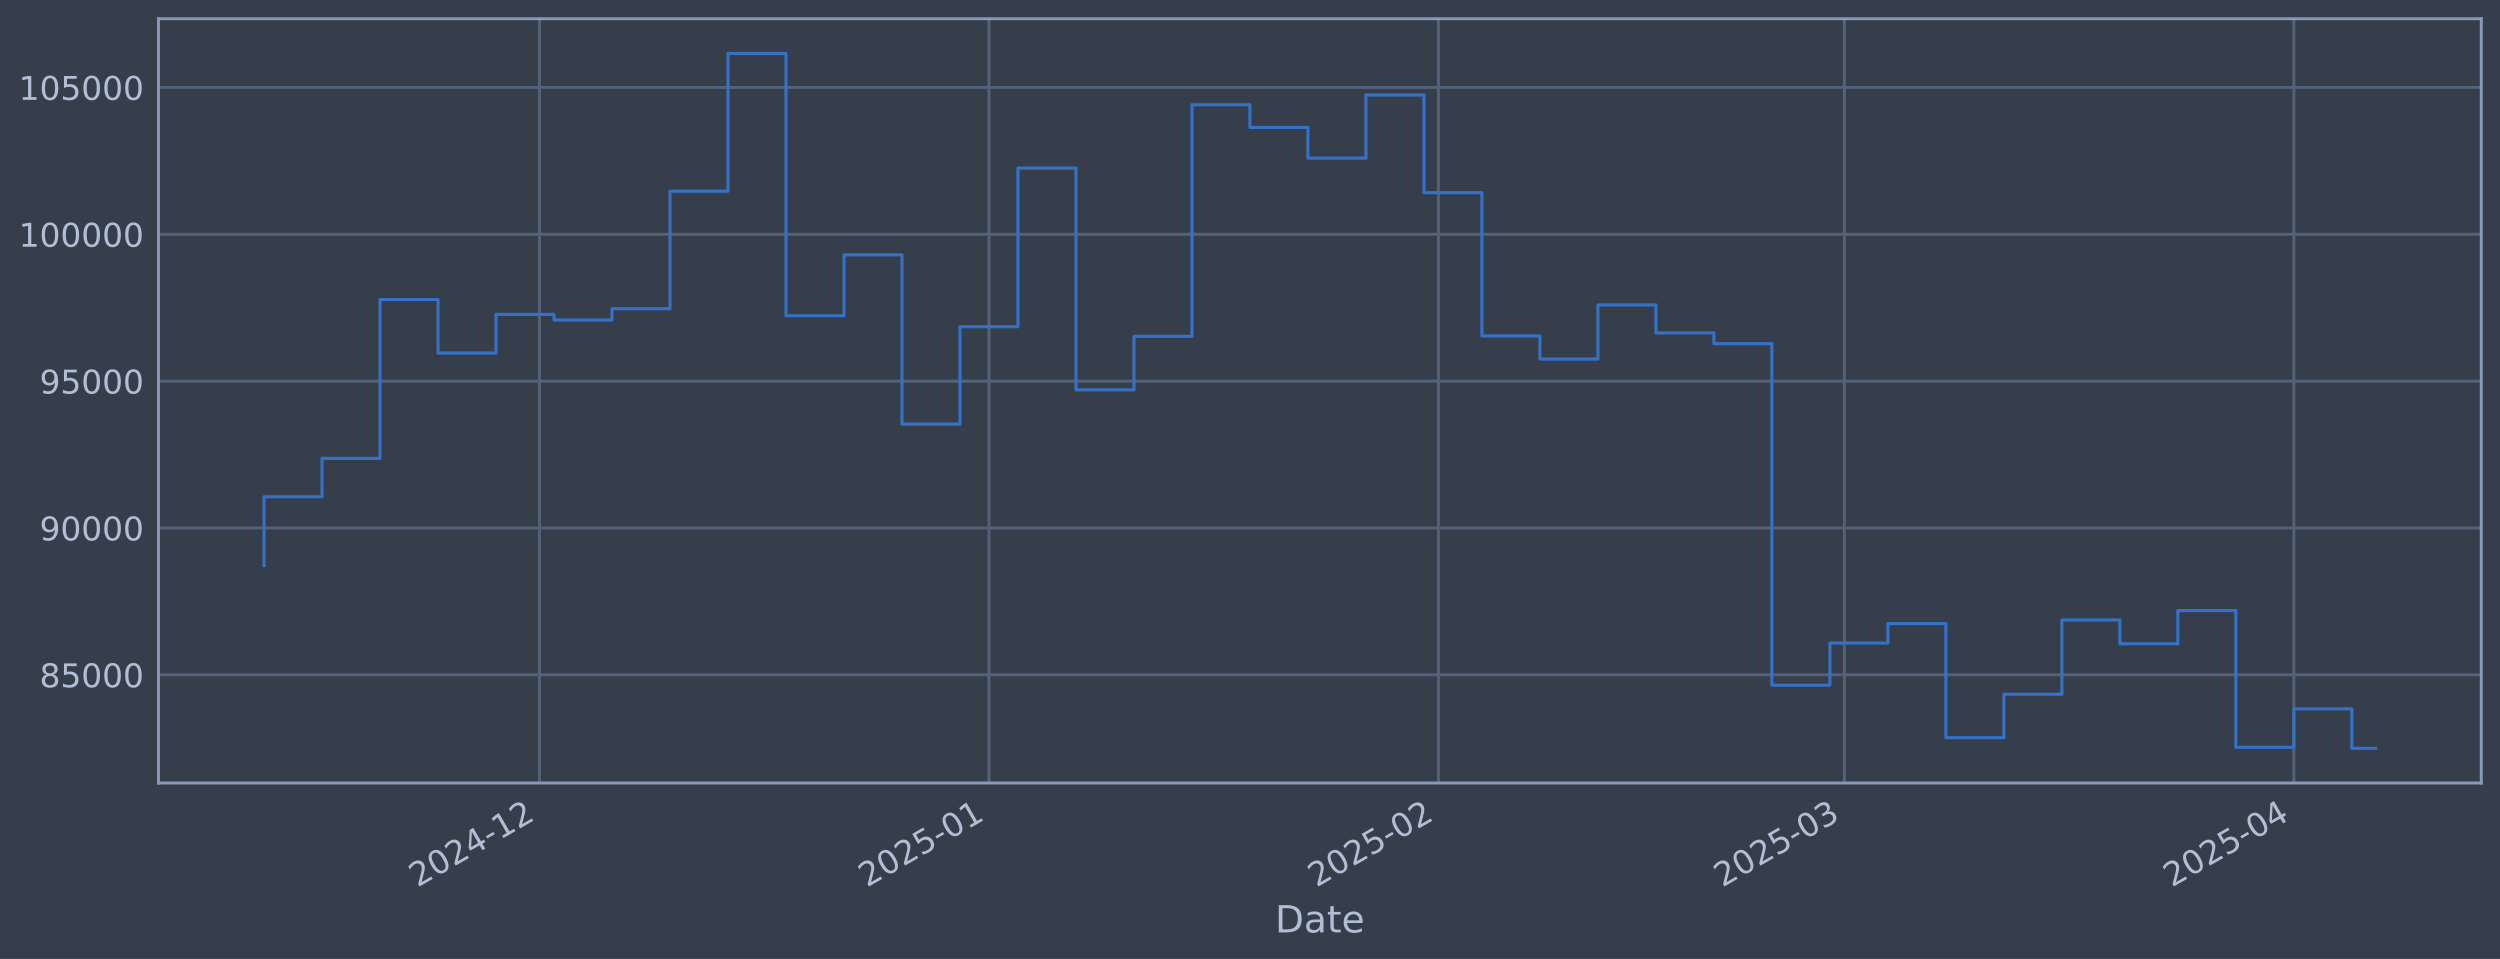
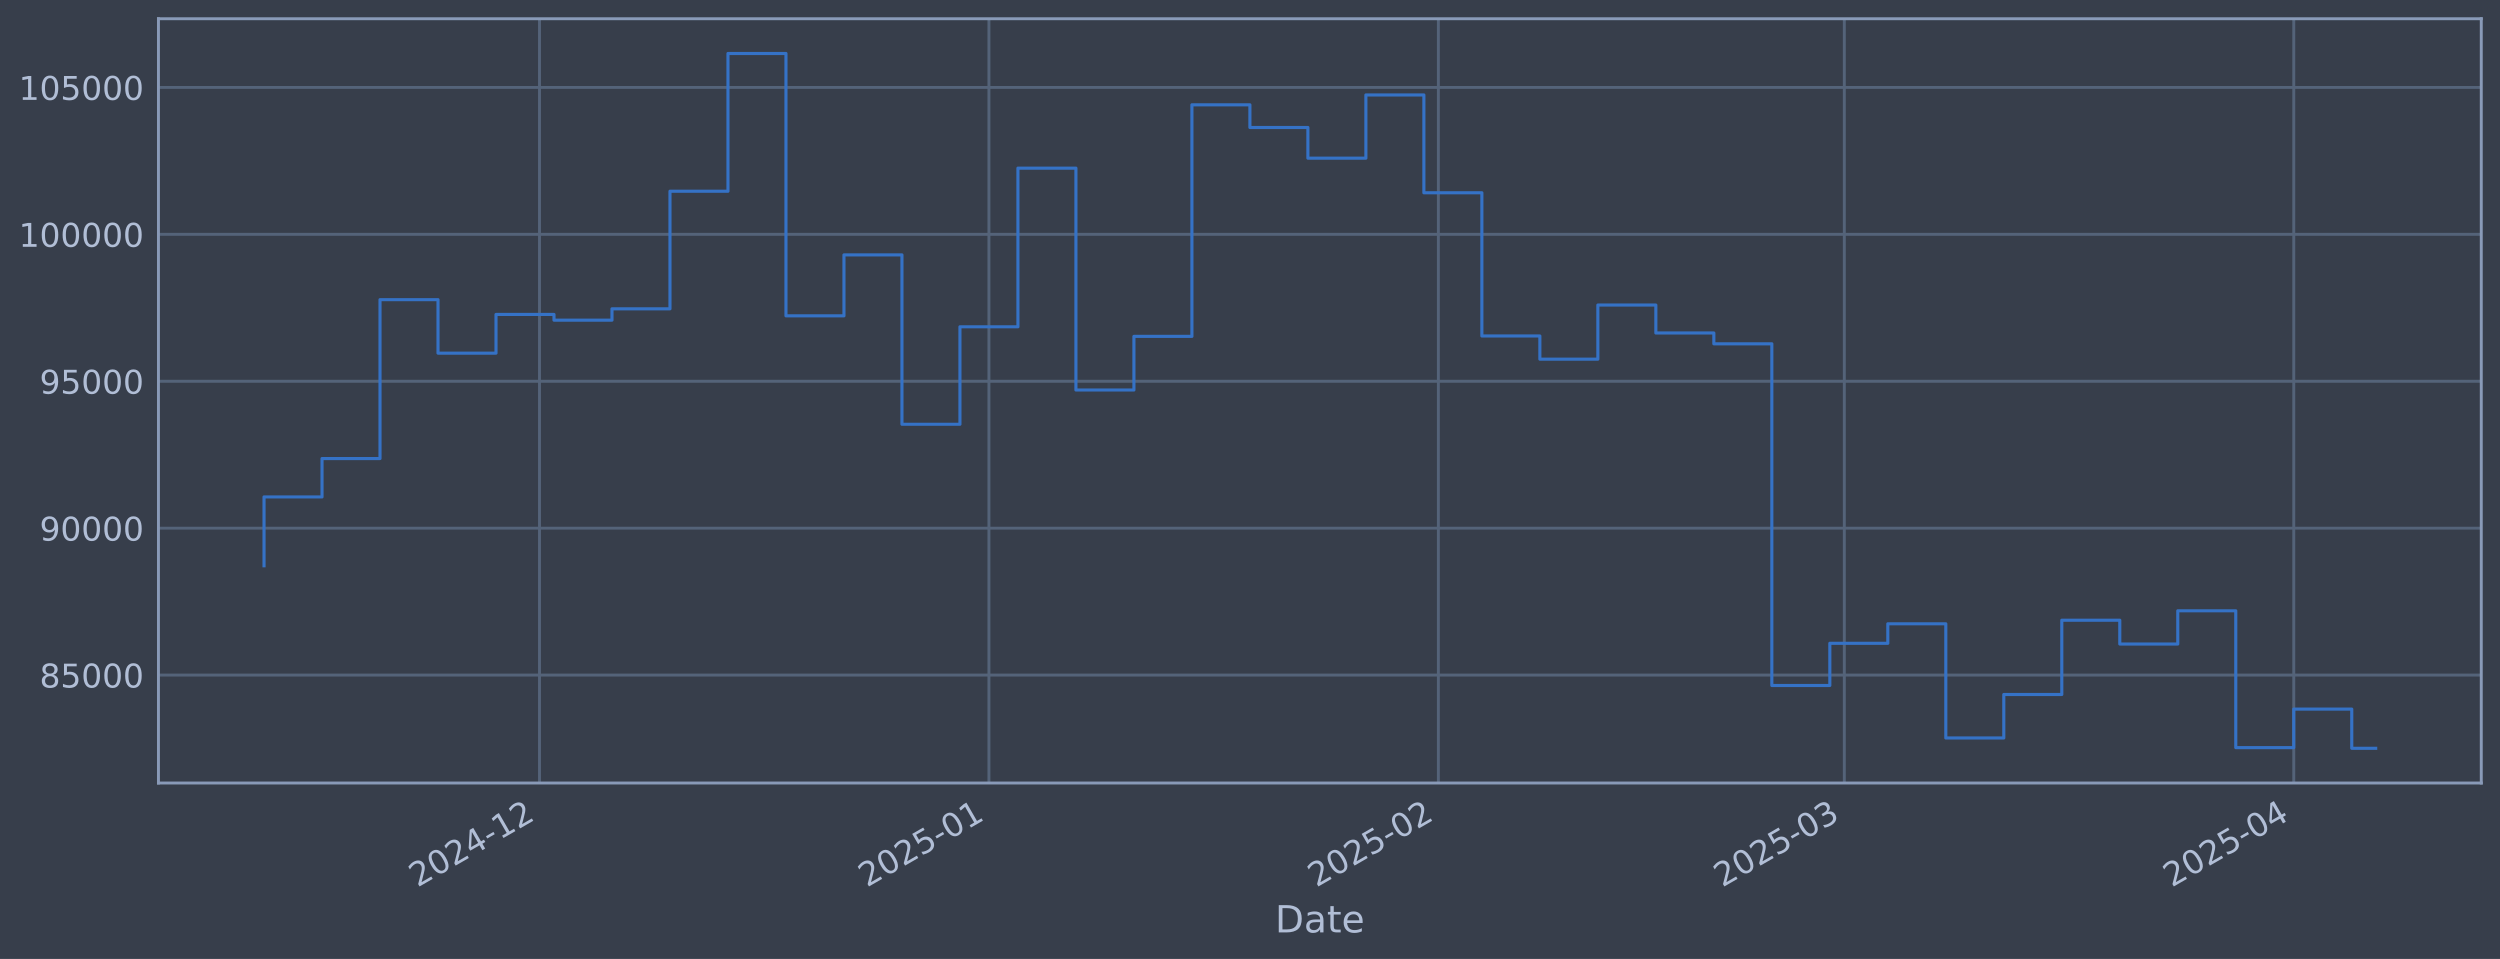
<svg xmlns="http://www.w3.org/2000/svg" xmlns:xlink="http://www.w3.org/1999/xlink" width="960.9pt" height="368.58pt" viewBox="0 0 960.9 368.58" version="1.1">
  <defs>
    <style type="text/css">*{stroke-linejoin: round; stroke-linecap: butt}</style>
  </defs>
  <g id="figure_1">
    <g id="patch_1">
      <path d="M 0 368.58  L 960.9 368.58  L 960.9 0  L 0 0  z " style="fill: #373e4b" />
    </g>
    <g id="axes_1">
      <g id="patch_2">
        <path d="M 60.901 300.96  L 953.701 300.96  L 953.701 7.2  L 60.901 7.2  z " style="fill: #373e4b" />
      </g>
      <g id="matplotlib.axis_1">
        <g id="xtick_1">
          <g id="line2d_1">
-             <path d="M 207.364 300.96  L 207.364 7.2  " clip-path="url(#pd59fe9e15a)" style="fill: none; stroke: #546379; stroke-width: 1.12; stroke-linecap: square" />
+             <path d="M 207.36 300.96  L 207.36 7.2  " clip-path="url(#p730398225b)" style="fill: none; stroke: #546379; stroke-width: 1.12; stroke-linecap: square" />
          </g>
          <g id="line2d_2" />
          <g id="text_1">
-             <g style="fill: #b1bed6" transform="translate(160.461 341.1745) rotate(-30) scale(0.126 -0.126)">
+             <g style="fill: #b1bed6" transform="translate(160.4562 341.1745) rotate(-30) scale(0.126 -0.126)">
              <defs>
                <path id="DejaVuSans-32" d="M 1228 531  L 3431 531  L 3431 0  L 469 0  L 469 531  Q 828 903 1448 1529  Q 2069 2156 2228 2338  Q 2531 2678 2651 2914  Q 2772 3150 2772 3378  Q 2772 3750 2511 3984  Q 2250 4219 1831 4219  Q 1534 4219 1204 4116  Q 875 4013 500 3803  L 500 4441  Q 881 4594 1212 4672  Q 1544 4750 1819 4750  Q 2544 4750 2975 4387  Q 3406 4025 3406 3419  Q 3406 3131 3298 2873  Q 3191 2616 2906 2266  Q 2828 2175 2409 1742  Q 1991 1309 1228 531  z " transform="scale(0.015625)" />
                <path id="DejaVuSans-30" d="M 2034 4250  Q 1547 4250 1301 3770  Q 1056 3291 1056 2328  Q 1056 1369 1301 889  Q 1547 409 2034 409  Q 2525 409 2770 889  Q 3016 1369 3016 2328  Q 3016 3291 2770 3770  Q 2525 4250 2034 4250  z M 2034 4750  Q 2819 4750 3233 4129  Q 3647 3509 3647 2328  Q 3647 1150 3233 529  Q 2819 -91 2034 -91  Q 1250 -91 836 529  Q 422 1150 422 2328  Q 422 3509 836 4129  Q 1250 4750 2034 4750  z " transform="scale(0.015625)" />
                <path id="DejaVuSans-34" d="M 2419 4116  L 825 1625  L 2419 1625  L 2419 4116  z M 2253 4666  L 3047 4666  L 3047 1625  L 3713 1625  L 3713 1100  L 3047 1100  L 3047 0  L 2419 0  L 2419 1100  L 313 1100  L 313 1709  L 2253 4666  z " transform="scale(0.015625)" />
                <path id="DejaVuSans-2d" d="M 313 2009  L 1997 2009  L 1997 1497  L 313 1497  L 313 2009  z " transform="scale(0.015625)" />
                <path id="DejaVuSans-31" d="M 794 531  L 1825 531  L 1825 4091  L 703 3866  L 703 4441  L 1819 4666  L 2450 4666  L 2450 531  L 3481 531  L 3481 0  L 794 0  L 794 531  z " transform="scale(0.015625)" />
              </defs>
              <use xlink:href="#DejaVuSans-32" />
              <use xlink:href="#DejaVuSans-30" transform="translate(63.62305 0)" />
              <use xlink:href="#DejaVuSans-32" transform="translate(127.2461 0)" />
              <use xlink:href="#DejaVuSans-34" transform="translate(190.8691 0)" />
              <use xlink:href="#DejaVuSans-2d" transform="translate(254.4922 0)" />
              <use xlink:href="#DejaVuSans-31" transform="translate(290.5762 0)" />
              <use xlink:href="#DejaVuSans-32" transform="translate(354.1992 0)" />
            </g>
          </g>
        </g>
        <g id="xtick_2">
          <g id="line2d_3">
-             <path d="M 380.119 300.96  L 380.119 7.2  " clip-path="url(#pd59fe9e15a)" style="fill: none; stroke: #546379; stroke-width: 1.12; stroke-linecap: square" />
+             <path d="M 380.107 300.96  L 380.107 7.2  " clip-path="url(#p730398225b)" style="fill: none; stroke: #546379; stroke-width: 1.12; stroke-linecap: square" />
          </g>
          <g id="line2d_4" />
          <g id="text_2">
-             <g style="fill: #b1bed6" transform="translate(333.2158 341.1745) rotate(-30) scale(0.126 -0.126)">
+             <g style="fill: #b1bed6" transform="translate(333.2033 341.1745) rotate(-30) scale(0.126 -0.126)">
              <defs>
                <path id="DejaVuSans-35" d="M 691 4666  L 3169 4666  L 3169 4134  L 1269 4134  L 1269 2991  Q 1406 3038 1543 3061  Q 1681 3084 1819 3084  Q 2600 3084 3056 2656  Q 3513 2228 3513 1497  Q 3513 744 3044 326  Q 2575 -91 1722 -91  Q 1428 -91 1123 -41  Q 819 9 494 109  L 494 744  Q 775 591 1075 516  Q 1375 441 1709 441  Q 2250 441 2565 725  Q 2881 1009 2881 1497  Q 2881 1984 2565 2268  Q 2250 2553 1709 2553  Q 1456 2553 1204 2497  Q 953 2441 691 2322  L 691 4666  z " transform="scale(0.015625)" />
              </defs>
              <use xlink:href="#DejaVuSans-32" />
              <use xlink:href="#DejaVuSans-30" transform="translate(63.62305 0)" />
              <use xlink:href="#DejaVuSans-32" transform="translate(127.2461 0)" />
              <use xlink:href="#DejaVuSans-35" transform="translate(190.8691 0)" />
              <use xlink:href="#DejaVuSans-2d" transform="translate(254.4922 0)" />
              <use xlink:href="#DejaVuSans-30" transform="translate(290.5762 0)" />
              <use xlink:href="#DejaVuSans-31" transform="translate(354.1992 0)" />
            </g>
          </g>
        </g>
        <g id="xtick_3">
          <g id="line2d_5">
-             <path d="M 552.874 300.96  L 552.874 7.2  " clip-path="url(#pd59fe9e15a)" style="fill: none; stroke: #546379; stroke-width: 1.12; stroke-linecap: square" />
+             <path d="M 552.854 300.96  L 552.854 7.2  " clip-path="url(#p730398225b)" style="fill: none; stroke: #546379; stroke-width: 1.12; stroke-linecap: square" />
          </g>
          <g id="line2d_6" />
          <g id="text_3">
-             <g style="fill: #b1bed6" transform="translate(505.9705 341.1745) rotate(-30) scale(0.126 -0.126)">
+             <g style="fill: #b1bed6" transform="translate(505.9503 341.1745) rotate(-30) scale(0.126 -0.126)">
              <use xlink:href="#DejaVuSans-32" />
              <use xlink:href="#DejaVuSans-30" transform="translate(63.62305 0)" />
              <use xlink:href="#DejaVuSans-32" transform="translate(127.2461 0)" />
              <use xlink:href="#DejaVuSans-35" transform="translate(190.8691 0)" />
              <use xlink:href="#DejaVuSans-2d" transform="translate(254.4922 0)" />
              <use xlink:href="#DejaVuSans-30" transform="translate(290.5762 0)" />
              <use xlink:href="#DejaVuSans-32" transform="translate(354.1992 0)" />
            </g>
          </g>
        </g>
        <g id="xtick_4">
          <g id="line2d_7">
-             <path d="M 708.91 300.96  L 708.91 7.2  " clip-path="url(#pd59fe9e15a)" style="fill: none; stroke: #546379; stroke-width: 1.12; stroke-linecap: square" />
+             <path d="M 708.883 300.96  L 708.883 7.2  " clip-path="url(#p730398225b)" style="fill: none; stroke: #546379; stroke-width: 1.12; stroke-linecap: square" />
          </g>
          <g id="line2d_8" />
          <g id="text_4">
-             <g style="fill: #b1bed6" transform="translate(662.0071 341.1745) rotate(-30) scale(0.126 -0.126)">
+             <g style="fill: #b1bed6" transform="translate(661.9798 341.1745) rotate(-30) scale(0.126 -0.126)">
              <defs>
                <path id="DejaVuSans-33" d="M 2597 2516  Q 3050 2419 3304 2112  Q 3559 1806 3559 1356  Q 3559 666 3084 287  Q 2609 -91 1734 -91  Q 1441 -91 1130 -33  Q 819 25 488 141  L 488 750  Q 750 597 1062 519  Q 1375 441 1716 441  Q 2309 441 2620 675  Q 2931 909 2931 1356  Q 2931 1769 2642 2001  Q 2353 2234 1838 2234  L 1294 2234  L 1294 2753  L 1863 2753  Q 2328 2753 2575 2939  Q 2822 3125 2822 3475  Q 2822 3834 2567 4026  Q 2313 4219 1838 4219  Q 1578 4219 1281 4162  Q 984 4106 628 3988  L 628 4550  Q 988 4650 1302 4700  Q 1616 4750 1894 4750  Q 2613 4750 3031 4423  Q 3450 4097 3450 3541  Q 3450 3153 3228 2886  Q 3006 2619 2597 2516  z " transform="scale(0.015625)" />
              </defs>
              <use xlink:href="#DejaVuSans-32" />
              <use xlink:href="#DejaVuSans-30" transform="translate(63.62305 0)" />
              <use xlink:href="#DejaVuSans-32" transform="translate(127.2461 0)" />
              <use xlink:href="#DejaVuSans-35" transform="translate(190.8691 0)" />
              <use xlink:href="#DejaVuSans-2d" transform="translate(254.4922 0)" />
              <use xlink:href="#DejaVuSans-30" transform="translate(290.5762 0)" />
              <use xlink:href="#DejaVuSans-33" transform="translate(354.1992 0)" />
            </g>
          </g>
        </g>
        <g id="xtick_5">
          <g id="line2d_9">
-             <path d="M 881.665 300.96  L 881.665 7.2  " clip-path="url(#pd59fe9e15a)" style="fill: none; stroke: #546379; stroke-width: 1.12; stroke-linecap: square" />
+             <path d="M 881.63 300.96  L 881.63 7.2  " clip-path="url(#p730398225b)" style="fill: none; stroke: #546379; stroke-width: 1.12; stroke-linecap: square" />
          </g>
          <g id="line2d_10" />
          <g id="text_5">
-             <g style="fill: #b1bed6" transform="translate(834.7619 341.1745) rotate(-30) scale(0.126 -0.126)">
+             <g style="fill: #b1bed6" transform="translate(834.7268 341.1745) rotate(-30) scale(0.126 -0.126)">
              <use xlink:href="#DejaVuSans-32" />
              <use xlink:href="#DejaVuSans-30" transform="translate(63.62305 0)" />
              <use xlink:href="#DejaVuSans-32" transform="translate(127.2461 0)" />
              <use xlink:href="#DejaVuSans-35" transform="translate(190.8691 0)" />
              <use xlink:href="#DejaVuSans-2d" transform="translate(254.4922 0)" />
              <use xlink:href="#DejaVuSans-30" transform="translate(290.5762 0)" />
              <use xlink:href="#DejaVuSans-34" transform="translate(354.1992 0)" />
            </g>
          </g>
        </g>
        <g id="text_6">
          <g style="fill: #b1bed6" transform="translate(490.0914 358.3856) scale(0.144 -0.144)">
            <defs>
              <path id="DejaVuSans-44" d="M 1259 4147  L 1259 519  L 2022 519  Q 2988 519 3436 956  Q 3884 1394 3884 2338  Q 3884 3275 3436 3711  Q 2988 4147 2022 4147  L 1259 4147  z M 628 4666  L 1925 4666  Q 3281 4666 3915 4102  Q 4550 3538 4550 2338  Q 4550 1131 3912 565  Q 3275 0 1925 0  L 628 0  L 628 4666  z " transform="scale(0.015625)" />
              <path id="DejaVuSans-61" d="M 2194 1759  Q 1497 1759 1228 1600  Q 959 1441 959 1056  Q 959 750 1161 570  Q 1363 391 1709 391  Q 2188 391 2477 730  Q 2766 1069 2766 1631  L 2766 1759  L 2194 1759  z M 3341 1997  L 3341 0  L 2766 0  L 2766 531  Q 2569 213 2275 61  Q 1981 -91 1556 -91  Q 1019 -91 701 211  Q 384 513 384 1019  Q 384 1609 779 1909  Q 1175 2209 1959 2209  L 2766 2209  L 2766 2266  Q 2766 2663 2505 2880  Q 2244 3097 1772 3097  Q 1472 3097 1187 3025  Q 903 2953 641 2809  L 641 3341  Q 956 3463 1253 3523  Q 1550 3584 1831 3584  Q 2591 3584 2966 3190  Q 3341 2797 3341 1997  z " transform="scale(0.015625)" />
              <path id="DejaVuSans-74" d="M 1172 4494  L 1172 3500  L 2356 3500  L 2356 3053  L 1172 3053  L 1172 1153  Q 1172 725 1289 603  Q 1406 481 1766 481  L 2356 481  L 2356 0  L 1766 0  Q 1100 0 847 248  Q 594 497 594 1153  L 594 3053  L 172 3053  L 172 3500  L 594 3500  L 594 4494  L 1172 4494  z " transform="scale(0.015625)" />
              <path id="DejaVuSans-65" d="M 3597 1894  L 3597 1613  L 953 1613  Q 991 1019 1311 708  Q 1631 397 2203 397  Q 2534 397 2845 478  Q 3156 559 3463 722  L 3463 178  Q 3153 47 2828 -22  Q 2503 -91 2169 -91  Q 1331 -91 842 396  Q 353 884 353 1716  Q 353 2575 817 3079  Q 1281 3584 2069 3584  Q 2775 3584 3186 3129  Q 3597 2675 3597 1894  z M 3022 2063  Q 3016 2534 2758 2815  Q 2500 3097 2075 3097  Q 1594 3097 1305 2825  Q 1016 2553 972 2059  L 3022 2063  z " transform="scale(0.015625)" />
            </defs>
            <use xlink:href="#DejaVuSans-44" />
            <use xlink:href="#DejaVuSans-61" transform="translate(77.00195 0)" />
            <use xlink:href="#DejaVuSans-74" transform="translate(138.2812 0)" />
            <use xlink:href="#DejaVuSans-65" transform="translate(177.4902 0)" />
          </g>
        </g>
      </g>
      <g id="matplotlib.axis_2">
        <g id="ytick_1">
          <g id="line2d_11">
-             <path d="M 60.901 259.375  L 953.701 259.375  " clip-path="url(#pd59fe9e15a)" style="fill: none; stroke: #546379; stroke-width: 1.12; stroke-linecap: square" />
+             <path d="M 60.901 259.475  L 953.701 259.475  " clip-path="url(#p730398225b)" style="fill: none; stroke: #546379; stroke-width: 1.12; stroke-linecap: square" />
          </g>
          <g id="line2d_12" />
          <g id="text_7">
-             <g style="fill: #b1bed6" transform="translate(15.21675 264.1624) scale(0.126 -0.126)">
+             <g style="fill: #b1bed6" transform="translate(15.21675 264.2618) scale(0.126 -0.126)">
              <defs>
                <path id="DejaVuSans-38" d="M 2034 2216  Q 1584 2216 1326 1975  Q 1069 1734 1069 1313  Q 1069 891 1326 650  Q 1584 409 2034 409  Q 2484 409 2743 651  Q 3003 894 3003 1313  Q 3003 1734 2745 1975  Q 2488 2216 2034 2216  z M 1403 2484  Q 997 2584 770 2862  Q 544 3141 544 3541  Q 544 4100 942 4425  Q 1341 4750 2034 4750  Q 2731 4750 3128 4425  Q 3525 4100 3525 3541  Q 3525 3141 3298 2862  Q 3072 2584 2669 2484  Q 3125 2378 3379 2068  Q 3634 1759 3634 1313  Q 3634 634 3220 271  Q 2806 -91 2034 -91  Q 1263 -91 848 271  Q 434 634 434 1313  Q 434 1759 690 2068  Q 947 2378 1403 2484  z M 1172 3481  Q 1172 3119 1398 2916  Q 1625 2713 2034 2713  Q 2441 2713 2670 2916  Q 2900 3119 2900 3481  Q 2900 3844 2670 4047  Q 2441 4250 2034 4250  Q 1625 4250 1398 4047  Q 1172 3844 1172 3481  z " transform="scale(0.015625)" />
              </defs>
              <use xlink:href="#DejaVuSans-38" />
              <use xlink:href="#DejaVuSans-35" transform="translate(63.62305 0)" />
              <use xlink:href="#DejaVuSans-30" transform="translate(127.2461 0)" />
              <use xlink:href="#DejaVuSans-30" transform="translate(190.8691 0)" />
              <use xlink:href="#DejaVuSans-30" transform="translate(254.4922 0)" />
            </g>
          </g>
        </g>
        <g id="ytick_2">
          <g id="line2d_13">
-             <path d="M 60.901 202.932  L 953.701 202.932  " clip-path="url(#pd59fe9e15a)" style="fill: none; stroke: #546379; stroke-width: 1.12; stroke-linecap: square" />
+             <path d="M 60.901 203.008  L 953.701 203.008  " clip-path="url(#p730398225b)" style="fill: none; stroke: #546379; stroke-width: 1.12; stroke-linecap: square" />
          </g>
          <g id="line2d_14" />
          <g id="text_8">
-             <g style="fill: #b1bed6" transform="translate(15.21675 207.7192) scale(0.126 -0.126)">
+             <g style="fill: #b1bed6" transform="translate(15.21675 207.7951) scale(0.126 -0.126)">
              <defs>
                <path id="DejaVuSans-39" d="M 703 97  L 703 672  Q 941 559 1184 500  Q 1428 441 1663 441  Q 2288 441 2617 861  Q 2947 1281 2994 2138  Q 2813 1869 2534 1725  Q 2256 1581 1919 1581  Q 1219 1581 811 2004  Q 403 2428 403 3163  Q 403 3881 828 4315  Q 1253 4750 1959 4750  Q 2769 4750 3195 4129  Q 3622 3509 3622 2328  Q 3622 1225 3098 567  Q 2575 -91 1691 -91  Q 1453 -91 1209 -44  Q 966 3 703 97  z M 1959 2075  Q 2384 2075 2632 2365  Q 2881 2656 2881 3163  Q 2881 3666 2632 3958  Q 2384 4250 1959 4250  Q 1534 4250 1286 3958  Q 1038 3666 1038 3163  Q 1038 2656 1286 2365  Q 1534 2075 1959 2075  z " transform="scale(0.015625)" />
              </defs>
              <use xlink:href="#DejaVuSans-39" />
              <use xlink:href="#DejaVuSans-30" transform="translate(63.62305 0)" />
              <use xlink:href="#DejaVuSans-30" transform="translate(127.2461 0)" />
              <use xlink:href="#DejaVuSans-30" transform="translate(190.8691 0)" />
              <use xlink:href="#DejaVuSans-30" transform="translate(254.4922 0)" />
            </g>
          </g>
        </g>
        <g id="ytick_3">
          <g id="line2d_15">
-             <path d="M 60.901 146.489  L 953.701 146.489  " clip-path="url(#pd59fe9e15a)" style="fill: none; stroke: #546379; stroke-width: 1.12; stroke-linecap: square" />
+             <path d="M 60.901 146.541  L 953.701 146.541  " clip-path="url(#p730398225b)" style="fill: none; stroke: #546379; stroke-width: 1.12; stroke-linecap: square" />
          </g>
          <g id="line2d_16" />
          <g id="text_9">
-             <g style="fill: #b1bed6" transform="translate(15.21675 151.276) scale(0.126 -0.126)">
+             <g style="fill: #b1bed6" transform="translate(15.21675 151.3284) scale(0.126 -0.126)">
              <use xlink:href="#DejaVuSans-39" />
              <use xlink:href="#DejaVuSans-35" transform="translate(63.62305 0)" />
              <use xlink:href="#DejaVuSans-30" transform="translate(127.2461 0)" />
              <use xlink:href="#DejaVuSans-30" transform="translate(190.8691 0)" />
              <use xlink:href="#DejaVuSans-30" transform="translate(254.4922 0)" />
            </g>
          </g>
        </g>
        <g id="ytick_4">
          <g id="line2d_17">
-             <path d="M 60.901 90.046  L 953.701 90.046  " clip-path="url(#pd59fe9e15a)" style="fill: none; stroke: #546379; stroke-width: 1.12; stroke-linecap: square" />
+             <path d="M 60.901 90.075  L 953.701 90.075  " clip-path="url(#p730398225b)" style="fill: none; stroke: #546379; stroke-width: 1.12; stroke-linecap: square" />
          </g>
          <g id="line2d_18" />
          <g id="text_10">
-             <g style="fill: #b1bed6" transform="translate(7.2 94.83276) scale(0.126 -0.126)">
+             <g style="fill: #b1bed6" transform="translate(7.2 94.86168) scale(0.126 -0.126)">
              <use xlink:href="#DejaVuSans-31" />
              <use xlink:href="#DejaVuSans-30" transform="translate(63.62305 0)" />
              <use xlink:href="#DejaVuSans-30" transform="translate(127.2461 0)" />
              <use xlink:href="#DejaVuSans-30" transform="translate(190.8691 0)" />
              <use xlink:href="#DejaVuSans-30" transform="translate(254.4922 0)" />
              <use xlink:href="#DejaVuSans-30" transform="translate(318.1152 0)" />
            </g>
          </g>
        </g>
        <g id="ytick_5">
          <g id="line2d_19">
-             <path d="M 60.901 33.603  L 953.701 33.603  " clip-path="url(#pd59fe9e15a)" style="fill: none; stroke: #546379; stroke-width: 1.12; stroke-linecap: square" />
+             <path d="M 60.901 33.608  L 953.701 33.608  " clip-path="url(#p730398225b)" style="fill: none; stroke: #546379; stroke-width: 1.12; stroke-linecap: square" />
          </g>
          <g id="line2d_20" />
          <g id="text_11">
-             <g style="fill: #b1bed6" transform="translate(7.2 38.38953) scale(0.126 -0.126)">
+             <g style="fill: #b1bed6" transform="translate(7.2 38.39496) scale(0.126 -0.126)">
              <use xlink:href="#DejaVuSans-31" />
              <use xlink:href="#DejaVuSans-30" transform="translate(63.62305 0)" />
              <use xlink:href="#DejaVuSans-35" transform="translate(127.2461 0)" />
              <use xlink:href="#DejaVuSans-30" transform="translate(190.8691 0)" />
              <use xlink:href="#DejaVuSans-30" transform="translate(254.4922 0)" />
              <use xlink:href="#DejaVuSans-30" transform="translate(318.1152 0)" />
            </g>
          </g>
        </g>
      </g>
      <g id="line2d_21">
-         <path d="M 101.482 217.385  L 101.482 190.93  L 123.773 190.93  L 123.773 176.184  L 146.064 176.184  L 146.064 115.141  L 168.355 115.141  L 168.355 135.686  L 190.646 135.686  L 190.646 120.823  L 212.937 120.823  L 212.937 123.014  L 235.228 123.014  L 235.228 118.656  L 257.519 118.656  L 257.519 73.479  L 279.81 73.479  L 279.81 20.553  L 302.101 20.553  L 302.101 121.354  L 324.392 121.354  L 324.392 97.946  L 346.683 97.946  L 346.683 163.011  L 368.974 163.011  L 368.974 125.564  L 391.265 125.564  L 391.265 64.609  L 413.555 64.609  L 413.555 149.846  L 435.846 149.846  L 435.846 129.25  L 458.137 129.25  L 458.137 40.275  L 480.428 40.275  L 480.428 48.988  L 502.719 48.988  L 502.719 60.778  L 525.01 60.778  L 525.01 36.493  L 547.301 36.493  L 547.301 74.075  L 569.592 74.075  L 569.592 129.097  L 591.883 129.097  L 591.883 138  L 614.174 138  L 614.174 117.211  L 636.465 117.211  L 636.465 127.944  L 658.756 127.944  L 658.756 132.098  L 681.047 132.098  L 681.047 263.373  L 703.338 263.373  L 703.338 247.163  L 725.629 247.163  L 725.629 239.671  L 747.92 239.671  L 747.92 283.541  L 770.21 283.541  L 770.21 266.83  L 792.501 266.83  L 792.501 238.293  L 814.792 238.293  L 814.792 247.442  L 837.083 247.442  L 837.083 234.678  L 859.374 234.678  L 859.374 287.245  L 881.665 287.245  L 881.665 272.448  L 903.956 272.448  L 903.956 287.607  L 913.119 287.607  " clip-path="url(#pd59fe9e15a)" style="fill: none; stroke: #3572c6; stroke-width: 1.2; stroke-linecap: square" />
+         <path d="M 101.482 217.467  L 101.482 191.001  L 123.772 191.001  L 123.772 176.249  L 146.062 176.249  L 146.062 115.18  L 168.352 115.18  L 168.352 135.734  L 190.642 135.734  L 190.642 120.865  L 212.932 120.865  L 212.932 123.056  L 235.222 123.056  L 235.222 118.697  L 257.512 118.697  L 257.512 73.501  L 279.802 73.501  L 279.802 20.553  L 302.092 20.553  L 302.092 121.396  L 324.382 121.396  L 324.382 97.979  L 346.672 97.979  L 346.672 163.07  L 368.962 163.07  L 368.962 125.608  L 391.251 125.608  L 391.251 64.627  L 413.541 64.627  L 413.541 149.899  L 435.831 149.899  L 435.831 129.295  L 458.121 129.295  L 458.121 40.284  L 480.411 40.284  L 480.411 49  L 502.701 49  L 502.701 60.795  L 524.991 60.795  L 524.991 36.499  L 547.281 36.499  L 547.281 74.097  L 569.571 74.097  L 569.571 129.142  L 591.861 129.142  L 591.861 138.049  L 614.151 138.049  L 614.151 117.251  L 636.441 117.251  L 636.441 127.989  L 658.731 127.989  L 658.731 132.145  L 681.021 132.145  L 681.021 263.474  L 703.311 263.474  L 703.311 247.258  L 725.601 247.258  L 725.601 239.762  L 747.89 239.762  L 747.89 283.65  L 770.18 283.65  L 770.18 266.933  L 792.47 266.933  L 792.47 238.384  L 814.76 238.384  L 814.76 247.537  L 837.05 247.537  L 837.05 234.768  L 859.34 234.768  L 859.34 287.356  L 881.63 287.356  L 881.63 272.552  L 903.92 272.552  L 903.92 287.607  L 913.119 287.607  " clip-path="url(#p730398225b)" style="fill: none; stroke: #3572c6; stroke-width: 1.2; stroke-linecap: square" />
      </g>
      <g id="patch_3">
        <path d="M 60.901 300.96  L 60.901 7.2  " style="fill: none; stroke: #899ab8; stroke-width: 1.12; stroke-linejoin: miter; stroke-linecap: square" />
      </g>
      <g id="patch_4">
        <path d="M 953.701 300.96  L 953.701 7.2  " style="fill: none; stroke: #899ab8; stroke-width: 1.12; stroke-linejoin: miter; stroke-linecap: square" />
      </g>
      <g id="patch_5">
        <path d="M 60.901 300.96  L 953.701 300.96  " style="fill: none; stroke: #899ab8; stroke-width: 1.12; stroke-linejoin: miter; stroke-linecap: square" />
      </g>
      <g id="patch_6">
        <path d="M 60.901 7.2  L 953.701 7.2  " style="fill: none; stroke: #899ab8; stroke-width: 1.12; stroke-linejoin: miter; stroke-linecap: square" />
      </g>
    </g>
  </g>
  <defs>
-     <clipPath id="pd59fe9e15a">
+     <clipPath id="p730398225b">
      <rect x="60.901" y="7.2" width="892.8" height="293.76" />
    </clipPath>
  </defs>
</svg>
